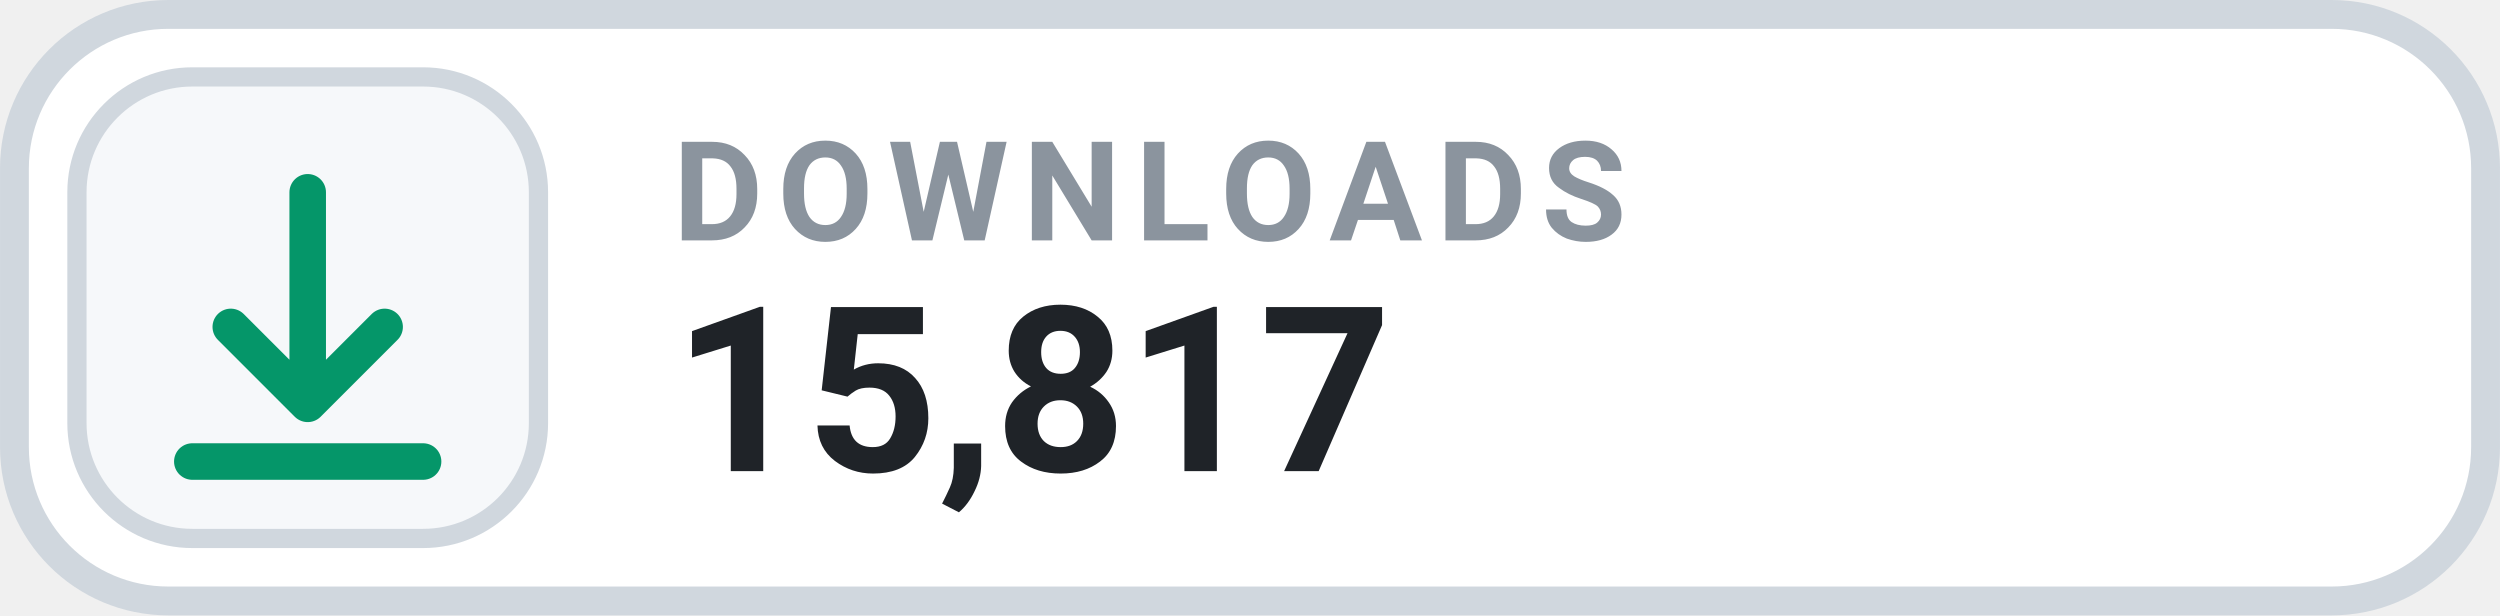
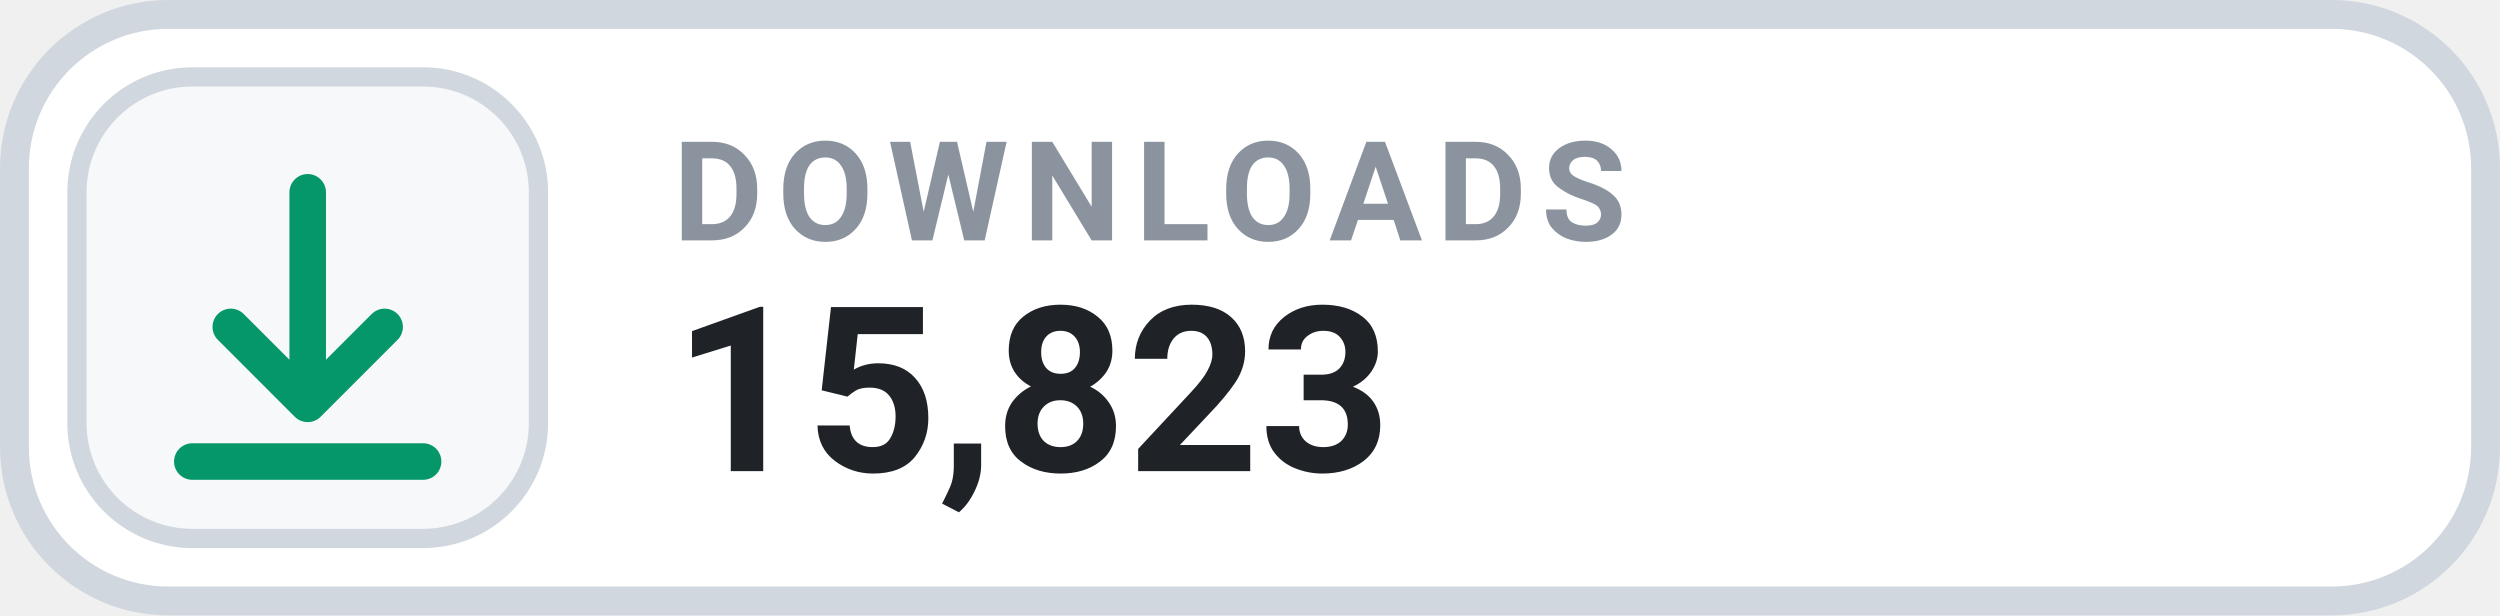
- <svg xmlns="http://www.w3.org/2000/svg" width="126" height="31.015" viewBox="0 0 130 32" role="img" aria-label="DOWNLOADS 15,817">
+ <svg xmlns="http://www.w3.org/2000/svg" width="126" height="31.015" viewBox="0 0 130 32" role="img" aria-label="DOWNLOADS 15,823">
  <rect x=".75" y=".75" width="128.5" height="30.5" rx="8" fill="#FFFFFF" stroke="#D0D7DE" stroke-width="1.5" />
  <rect x="4" y="4" width="24" height="24" rx="6" fill="#F6F8FA" stroke="#D0D7DE" stroke-width="1" />
  <g transform="translate(16 16)" style="color:#059669;">
    <path d="M0 -6 v11 m0 0 l4 -4 m-4 4 l-4 -4 M-6 8 h12" fill="none" stroke="currentColor" stroke-width="1.9" stroke-linecap="round" stroke-linejoin="round" />
  </g>
  <text x="35" y="12.5" fill="#8B949E" font-family="-apple-system,BlinkMacSystemFont,'Segoe UI',Roboto,Helvetica,Arial,sans-serif" font-size="7.2" font-weight="700" letter-spacing=".75">DOWNLOADS</text>
-   <text x="35" y="24.5" fill="#1F2328" font-family="-apple-system,BlinkMacSystemFont,'Segoe UI',Roboto,Helvetica,Arial,sans-serif" font-size="12" font-weight="700">15,817</text>
+   <text x="35" y="24.5" fill="#1F2328" font-family="-apple-system,BlinkMacSystemFont,'Segoe UI',Roboto,Helvetica,Arial,sans-serif" font-size="12" font-weight="700">15,823</text>
</svg>
